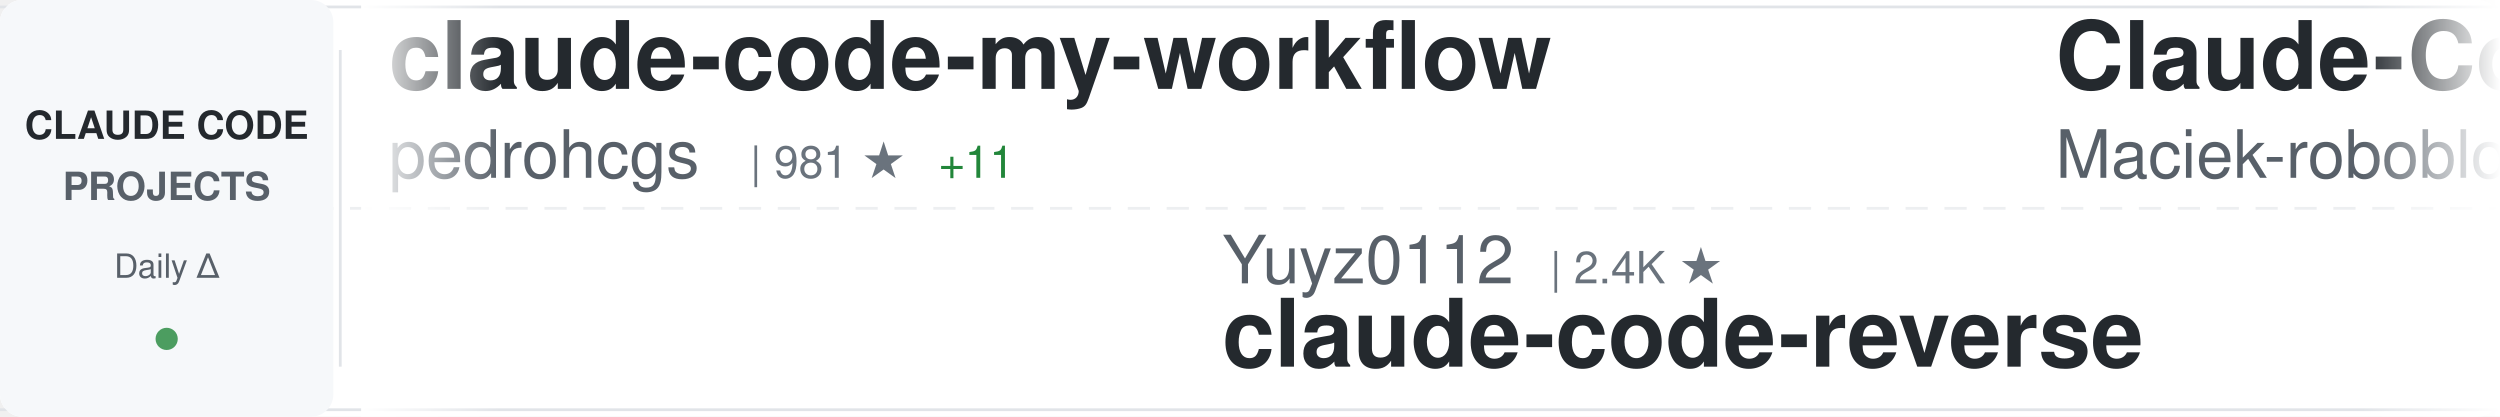
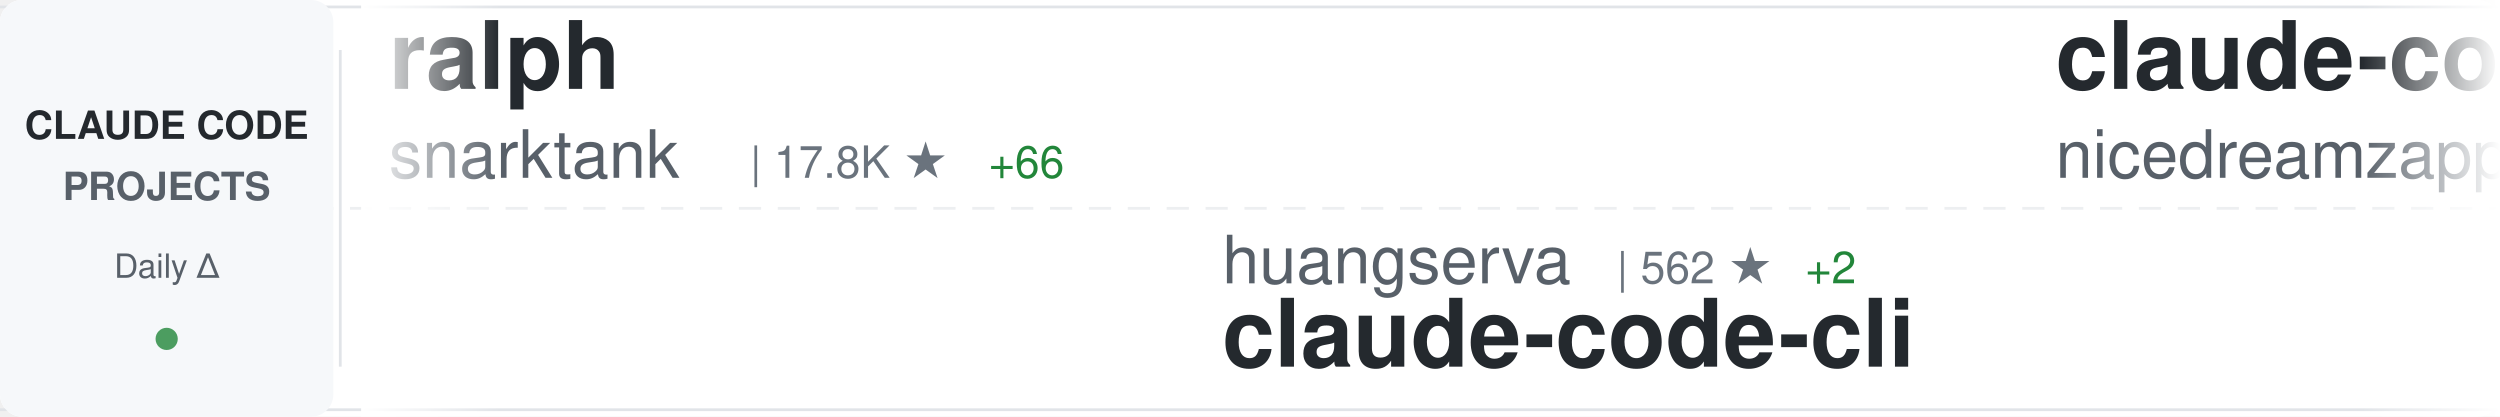
<svg xmlns="http://www.w3.org/2000/svg" width="900" height="150">
  <defs>
    <linearGradient id="awesomeLeftFade" x1="0%" y1="0%" x2="100%" y2="0%">
      <stop offset="0%" style="stop-color:#ffffff;stop-opacity:1" />
      <stop offset="100%" style="stop-color:#ffffff;stop-opacity:0" />
    </linearGradient>
    <linearGradient id="awesomeRightFade" x1="0%" y1="0%" x2="100%" y2="0%">
      <stop offset="0%" style="stop-color:#ffffff;stop-opacity:0" />
      <stop offset="100%" style="stop-color:#ffffff;stop-opacity:1" />
    </linearGradient>
  </defs>
  <rect width="900" height="150" fill="#ffffff" rx="8" />
  <rect x="0" y="2" width="900" height="1" fill="#e1e4e8" />
  <rect x="0" y="147" width="900" height="1" fill="#e1e4e8" />
  <line x1="0" y1="75" x2="900" y2="75" stroke="#e1e4e8" stroke-width="1" stroke-dasharray="8 6" opacity="0.6" />
  <rect x="0" y="0" width="120" height="150" fill="#f6f8fa" rx="8" />
  <text x="60" y="50" font-family="-apple-system, BlinkMacSystemFont, 'Segoe UI', Helvetica, Arial, sans-serif" font-size="14" font-weight="600" fill="#24292e" text-anchor="middle">CLAUDE CODE</text>
  <text x="60" y="72" font-family="-apple-system, BlinkMacSystemFont, 'Segoe UI', Helvetica, Arial, sans-serif" font-size="14" font-weight="600" fill="#586069" text-anchor="middle">PROJECTS</text>
  <text x="60" y="100" font-family="-apple-system, BlinkMacSystemFont, 'Segoe UI', Helvetica, Arial, sans-serif" font-size="12" font-weight="500" fill="#586069" text-anchor="middle">Daily Δ</text>
  <circle cx="60" cy="122" r="4" fill="#22863a" opacity="0.8" />
  <rect x="122" y="18" width="1" height="114" fill="#e1e4e8" />
  <clipPath id="awesomeTickerClip">
    <rect x="130" y="0" width="770" height="150" />
  </clipPath>
  <g clip-path="url(#awesomeTickerClip)">
    <g id="awesomeTickerItems">
      <animateTransform attributeName="transform" attributeType="XML" type="translate" from="0 0" to="-3000 0" dur="54s" repeatCount="indefinite" />
      <g transform="translate(0, 0)">
-         <text x="140" y="32" font-family="-apple-system, BlinkMacSystemFont, 'Segoe UI', Helvetica, Arial, sans-serif" font-size="34" font-weight="600" fill="#24292e">claude-code-my-workflow</text>
-         <text x="140" y="64" font-family="-apple-system, BlinkMacSystemFont, 'Segoe UI', Helvetica, Arial, sans-serif" font-size="24" font-weight="400" fill="#586069">pedrohcgs</text>
-         <text x="270" y="64" font-family="-apple-system, BlinkMacSystemFont, 'Segoe UI', Helvetica, Arial, sans-serif" font-size="16" font-weight="500" fill="#6a737d">| 981 ★</text>
-         <text x="338" y="64" font-family="-apple-system, BlinkMacSystemFont, 'Segoe UI', Helvetica, Arial, sans-serif" font-size="16" font-weight="500" fill="#22863a"> +11</text>
+         <text x="140" y="32" font-family="-apple-system, BlinkMacSystemFont, 'Segoe UI', Helvetica, Arial, sans-serif" font-size="34" font-weight="600" fill="#24292e">ralph</text>
+         <text x="140" y="64" font-family="-apple-system, BlinkMacSystemFont, 'Segoe UI', Helvetica, Arial, sans-serif" font-size="24" font-weight="400" fill="#586069">snarktank</text>
+         <text x="270" y="64" font-family="-apple-system, BlinkMacSystemFont, 'Segoe UI', Helvetica, Arial, sans-serif" font-size="16" font-weight="500" fill="#6a737d">| 17.8K ★</text>
+         <text x="356" y="64" font-family="-apple-system, BlinkMacSystemFont, 'Segoe UI', Helvetica, Arial, sans-serif" font-size="16" font-weight="500" fill="#22863a"> +66</text>
      </g>
      <g transform="translate(300, 0)">
-         <text x="140" y="102" font-family="-apple-system, BlinkMacSystemFont, 'Segoe UI', Helvetica, Arial, sans-serif" font-size="24" font-weight="400" fill="#586069">Yuyz0112</text>
-         <text x="258" y="102" font-family="-apple-system, BlinkMacSystemFont, 'Segoe UI', Helvetica, Arial, sans-serif" font-size="16" font-weight="500" fill="#6a737d">| 2.4K ★</text>
-         <text x="140" y="132" font-family="-apple-system, BlinkMacSystemFont, 'Segoe UI', Helvetica, Arial, sans-serif" font-size="34" font-weight="600" fill="#24292e">claude-code-reverse</text>
+         <text x="140" y="102" font-family="-apple-system, BlinkMacSystemFont, 'Segoe UI', Helvetica, Arial, sans-serif" font-size="24" font-weight="400" fill="#586069">huangserva</text>
+         <text x="282" y="102" font-family="-apple-system, BlinkMacSystemFont, 'Segoe UI', Helvetica, Arial, sans-serif" font-size="16" font-weight="500" fill="#6a737d">| 562 ★</text>
+         <text x="350" y="102" font-family="-apple-system, BlinkMacSystemFont, 'Segoe UI', Helvetica, Arial, sans-serif" font-size="16" font-weight="500" fill="#22863a"> +2</text>
+         <text x="140" y="132" font-family="-apple-system, BlinkMacSystemFont, 'Segoe UI', Helvetica, Arial, sans-serif" font-size="34" font-weight="600" fill="#24292e">claude-code-cli</text>
      </g>
      <g transform="translate(600, 0)">
-         <text x="140" y="32" font-family="-apple-system, BlinkMacSystemFont, 'Segoe UI', Helvetica, Arial, sans-serif" font-size="34" font-weight="600" fill="#24292e">Claude-Code-Usage-Monito...</text>
-         <text x="140" y="64" font-family="-apple-system, BlinkMacSystemFont, 'Segoe UI', Helvetica, Arial, sans-serif" font-size="24" font-weight="400" fill="#586069">Maciek-roboblog</text>
-         <text x="342" y="64" font-family="-apple-system, BlinkMacSystemFont, 'Segoe UI', Helvetica, Arial, sans-serif" font-size="16" font-weight="500" fill="#6a737d">| 7.8K ★</text>
-         <text x="419" y="64" font-family="-apple-system, BlinkMacSystemFont, 'Segoe UI', Helvetica, Arial, sans-serif" font-size="16" font-weight="500" fill="#22863a"> +41</text>
+         <text x="140" y="32" font-family="-apple-system, BlinkMacSystemFont, 'Segoe UI', Helvetica, Arial, sans-serif" font-size="34" font-weight="600" fill="#24292e">claude-code-local</text>
+         <text x="140" y="64" font-family="-apple-system, BlinkMacSystemFont, 'Segoe UI', Helvetica, Arial, sans-serif" font-size="24" font-weight="400" fill="#586069">nicedreamzapp</text>
+         <text x="318" y="64" font-family="-apple-system, BlinkMacSystemFont, 'Segoe UI', Helvetica, Arial, sans-serif" font-size="16" font-weight="500" fill="#6a737d">| 2.1K ★</text>
+         <text x="395" y="64" font-family="-apple-system, BlinkMacSystemFont, 'Segoe UI', Helvetica, Arial, sans-serif" font-size="16" font-weight="500" fill="#22863a"> +62</text>
      </g>
      <g transform="translate(900, 0)">
-         <text x="140" y="102" font-family="-apple-system, BlinkMacSystemFont, 'Segoe UI', Helvetica, Arial, sans-serif" font-size="24" font-weight="400" fill="#586069">zstmfhy</text>
-         <text x="246" y="102" font-family="-apple-system, BlinkMacSystemFont, 'Segoe UI', Helvetica, Arial, sans-serif" font-size="16" font-weight="500" fill="#6a737d">| 190 ★</text>
+         <text x="140" y="102" font-family="-apple-system, BlinkMacSystemFont, 'Segoe UI', Helvetica, Arial, sans-serif" font-size="24" font-weight="400" fill="#586069">forrestchang</text>
+         <text x="306" y="102" font-family="-apple-system, BlinkMacSystemFont, 'Segoe UI', Helvetica, Arial, sans-serif" font-size="16" font-weight="500" fill="#6a737d">| 82.5K ★</text>
+         <text x="392" y="102" font-family="-apple-system, BlinkMacSystemFont, 'Segoe UI', Helvetica, Arial, sans-serif" font-size="16" font-weight="500" fill="#22863a"> +3.7K</text>
+         <text x="140" y="132" font-family="-apple-system, BlinkMacSystemFont, 'Segoe UI', Helvetica, Arial, sans-serif" font-size="34" font-weight="600" fill="#24292e">andrej-karpathy-skills</text>
+       </g>
+       <g transform="translate(1200, 0)">
+         <text x="140" y="32" font-family="-apple-system, BlinkMacSystemFont, 'Segoe UI', Helvetica, Arial, sans-serif" font-size="34" font-weight="600" fill="#24292e">Claude-Code</text>
+         <text x="140" y="64" font-family="-apple-system, BlinkMacSystemFont, 'Segoe UI', Helvetica, Arial, sans-serif" font-size="24" font-weight="400" fill="#586069">pengchengneo</text>
+         <text x="306" y="64" font-family="-apple-system, BlinkMacSystemFont, 'Segoe UI', Helvetica, Arial, sans-serif" font-size="16" font-weight="500" fill="#6a737d">| 1.2K ★</text>
+         <text x="383" y="64" font-family="-apple-system, BlinkMacSystemFont, 'Segoe UI', Helvetica, Arial, sans-serif" font-size="16" font-weight="500" fill="#22863a"> +9</text>
+       </g>
+       <g transform="translate(1500, 0)">
+         <text x="140" y="102" font-family="-apple-system, BlinkMacSystemFont, 'Segoe UI', Helvetica, Arial, sans-serif" font-size="24" font-weight="400" fill="#586069">paoloanzn</text>
+         <text x="270" y="102" font-family="-apple-system, BlinkMacSystemFont, 'Segoe UI', Helvetica, Arial, sans-serif" font-size="16" font-weight="500" fill="#6a737d">| 8.1K ★</text>
+         <text x="347" y="102" font-family="-apple-system, BlinkMacSystemFont, 'Segoe UI', Helvetica, Arial, sans-serif" font-size="16" font-weight="500" fill="#22863a"> +32</text>
+         <text x="140" y="132" font-family="-apple-system, BlinkMacSystemFont, 'Segoe UI', Helvetica, Arial, sans-serif" font-size="34" font-weight="600" fill="#24292e">free-code</text>
+       </g>
+       <g transform="translate(1800, 0)">
+         <text x="140" y="32" font-family="-apple-system, BlinkMacSystemFont, 'Segoe UI', Helvetica, Arial, sans-serif" font-size="34" font-weight="600" fill="#24292e">claude-code-rust</text>
+         <text x="140" y="64" font-family="-apple-system, BlinkMacSystemFont, 'Segoe UI', Helvetica, Arial, sans-serif" font-size="24" font-weight="400" fill="#586069">lorryjovens-hub</text>
+         <text x="342" y="64" font-family="-apple-system, BlinkMacSystemFont, 'Segoe UI', Helvetica, Arial, sans-serif" font-size="16" font-weight="500" fill="#6a737d">| 1.5K ★</text>
+         <text x="419" y="64" font-family="-apple-system, BlinkMacSystemFont, 'Segoe UI', Helvetica, Arial, sans-serif" font-size="16" font-weight="500" fill="#22863a"> +21</text>
+       </g>
+       <g transform="translate(2100, 0)">
+         <text x="140" y="102" font-family="-apple-system, BlinkMacSystemFont, 'Segoe UI', Helvetica, Arial, sans-serif" font-size="24" font-weight="400" fill="#586069">RichardAtCT</text>
+         <text x="294" y="102" font-family="-apple-system, BlinkMacSystemFont, 'Segoe UI', Helvetica, Arial, sans-serif" font-size="16" font-weight="500" fill="#6a737d">| 2.5K ★</text>
+         <text x="371" y="102" font-family="-apple-system, BlinkMacSystemFont, 'Segoe UI', Helvetica, Arial, sans-serif" font-size="16" font-weight="500" fill="#22863a"> +3</text>
+         <text x="140" y="132" font-family="-apple-system, BlinkMacSystemFont, 'Segoe UI', Helvetica, Arial, sans-serif" font-size="34" font-weight="600" fill="#24292e">claude-code-telegram</text>
+       </g>
+       <g transform="translate(2400, 0)">
+         <text x="140" y="32" font-family="-apple-system, BlinkMacSystemFont, 'Segoe UI', Helvetica, Arial, sans-serif" font-size="34" font-weight="600" fill="#24292e">claude-code-showcase</text>
+         <text x="140" y="64" font-family="-apple-system, BlinkMacSystemFont, 'Segoe UI', Helvetica, Arial, sans-serif" font-size="24" font-weight="400" fill="#586069">ChrisWiles</text>
+         <text x="282" y="64" font-family="-apple-system, BlinkMacSystemFont, 'Segoe UI', Helvetica, Arial, sans-serif" font-size="16" font-weight="500" fill="#6a737d">| 5.8K ★</text>
+         <text x="359" y="64" font-family="-apple-system, BlinkMacSystemFont, 'Segoe UI', Helvetica, Arial, sans-serif" font-size="16" font-weight="500" fill="#22863a"> +3</text>
+       </g>
+       <g transform="translate(2700, 0)">
+         <text x="140" y="102" font-family="-apple-system, BlinkMacSystemFont, 'Segoe UI', Helvetica, Arial, sans-serif" font-size="24" font-weight="400" fill="#586069">fazxes</text>
+         <text x="234" y="102" font-family="-apple-system, BlinkMacSystemFont, 'Segoe UI', Helvetica, Arial, sans-serif" font-size="16" font-weight="500" fill="#6a737d">| 210 ★</text>
        <text x="140" y="132" font-family="-apple-system, BlinkMacSystemFont, 'Segoe UI', Helvetica, Arial, sans-serif" font-size="34" font-weight="600" fill="#24292e">Claude-code</text>
      </g>
-       <g transform="translate(1200, 0)">
-         <text x="140" y="32" font-family="-apple-system, BlinkMacSystemFont, 'Segoe UI', Helvetica, Arial, sans-serif" font-size="34" font-weight="600" fill="#24292e">claude-code-rev</text>
-         <text x="140" y="64" font-family="-apple-system, BlinkMacSystemFont, 'Segoe UI', Helvetica, Arial, sans-serif" font-size="24" font-weight="400" fill="#586069">oboard</text>
-         <text x="234" y="64" font-family="-apple-system, BlinkMacSystemFont, 'Segoe UI', Helvetica, Arial, sans-serif" font-size="16" font-weight="500" fill="#6a737d">| 3.1K ★</text>
-         <text x="311" y="64" font-family="-apple-system, BlinkMacSystemFont, 'Segoe UI', Helvetica, Arial, sans-serif" font-size="16" font-weight="500" fill="#22863a"> +8</text>
-       </g>
-       <g transform="translate(1500, 0)">
-         <text x="140" y="102" font-family="-apple-system, BlinkMacSystemFont, 'Segoe UI', Helvetica, Arial, sans-serif" font-size="24" font-weight="400" fill="#586069">fuergaosi233</text>
-         <text x="306" y="102" font-family="-apple-system, BlinkMacSystemFont, 'Segoe UI', Helvetica, Arial, sans-serif" font-size="16" font-weight="500" fill="#6a737d">| 2.5K ★</text>
-         <text x="383" y="102" font-family="-apple-system, BlinkMacSystemFont, 'Segoe UI', Helvetica, Arial, sans-serif" font-size="16" font-weight="500" fill="#22863a"> +6</text>
-         <text x="140" y="132" font-family="-apple-system, BlinkMacSystemFont, 'Segoe UI', Helvetica, Arial, sans-serif" font-size="34" font-weight="600" fill="#24292e">claude-code-proxy</text>
-       </g>
-       <g transform="translate(1800, 0)">
-         <text x="140" y="32" font-family="-apple-system, BlinkMacSystemFont, 'Segoe UI', Helvetica, Arial, sans-serif" font-size="34" font-weight="600" fill="#24292e">claude-code-analysis</text>
-         <text x="140" y="64" font-family="-apple-system, BlinkMacSystemFont, 'Segoe UI', Helvetica, Arial, sans-serif" font-size="24" font-weight="400" fill="#586069">liuup</text>
-         <text x="222" y="64" font-family="-apple-system, BlinkMacSystemFont, 'Segoe UI', Helvetica, Arial, sans-serif" font-size="16" font-weight="500" fill="#6a737d">| 2.0K ★</text>
-         <text x="299" y="64" font-family="-apple-system, BlinkMacSystemFont, 'Segoe UI', Helvetica, Arial, sans-serif" font-size="16" font-weight="500" fill="#22863a"> +38</text>
-       </g>
-       <g transform="translate(2100, 0)">
-         <text x="140" y="102" font-family="-apple-system, BlinkMacSystemFont, 'Segoe UI', Helvetica, Arial, sans-serif" font-size="24" font-weight="400" fill="#586069">Donchitos</text>
-         <text x="270" y="102" font-family="-apple-system, BlinkMacSystemFont, 'Segoe UI', Helvetica, Arial, sans-serif" font-size="16" font-weight="500" fill="#6a737d">| 15.9K ★</text>
-         <text x="356" y="102" font-family="-apple-system, BlinkMacSystemFont, 'Segoe UI', Helvetica, Arial, sans-serif" font-size="16" font-weight="500" fill="#22863a"> +303</text>
-         <text x="140" y="132" font-family="-apple-system, BlinkMacSystemFont, 'Segoe UI', Helvetica, Arial, sans-serif" font-size="34" font-weight="600" fill="#24292e">Claude-Code-Game-Studios</text>
-       </g>
-       <g transform="translate(2400, 0)">
-         <text x="140" y="32" font-family="-apple-system, BlinkMacSystemFont, 'Segoe UI', Helvetica, Arial, sans-serif" font-size="34" font-weight="600" fill="#24292e">collection-claude-code-s...</text>
-         <text x="140" y="64" font-family="-apple-system, BlinkMacSystemFont, 'Segoe UI', Helvetica, Arial, sans-serif" font-size="24" font-weight="400" fill="#586069">chauncygu</text>
-         <text x="270" y="64" font-family="-apple-system, BlinkMacSystemFont, 'Segoe UI', Helvetica, Arial, sans-serif" font-size="16" font-weight="500" fill="#6a737d">| 2.2K ★</text>
-         <text x="347" y="64" font-family="-apple-system, BlinkMacSystemFont, 'Segoe UI', Helvetica, Arial, sans-serif" font-size="16" font-weight="500" fill="#22863a"> +12</text>
-       </g>
-       <g transform="translate(2700, 0)">
-         <text x="140" y="102" font-family="-apple-system, BlinkMacSystemFont, 'Segoe UI', Helvetica, Arial, sans-serif" font-size="24" font-weight="400" fill="#586069">anthropics</text>
-         <text x="282" y="102" font-family="-apple-system, BlinkMacSystemFont, 'Segoe UI', Helvetica, Arial, sans-serif" font-size="16" font-weight="500" fill="#6a737d">| 4.4K ★</text>
-         <text x="359" y="102" font-family="-apple-system, BlinkMacSystemFont, 'Segoe UI', Helvetica, Arial, sans-serif" font-size="16" font-weight="500" fill="#22863a"> +9</text>
-         <text x="140" y="132" font-family="-apple-system, BlinkMacSystemFont, 'Segoe UI', Helvetica, Arial, sans-serif" font-size="34" font-weight="600" fill="#24292e">claude-code-security-rev...</text>
-       </g>
      <g transform="translate(3000, 0)">
-         <text x="140" y="32" font-family="-apple-system, BlinkMacSystemFont, 'Segoe UI', Helvetica, Arial, sans-serif" font-size="34" font-weight="600" fill="#24292e">claude-code-my-workflow</text>
-         <text x="140" y="64" font-family="-apple-system, BlinkMacSystemFont, 'Segoe UI', Helvetica, Arial, sans-serif" font-size="24" font-weight="400" fill="#586069">pedrohcgs</text>
-         <text x="270" y="64" font-family="-apple-system, BlinkMacSystemFont, 'Segoe UI', Helvetica, Arial, sans-serif" font-size="16" font-weight="500" fill="#6a737d">| 981 ★</text>
-         <text x="338" y="64" font-family="-apple-system, BlinkMacSystemFont, 'Segoe UI', Helvetica, Arial, sans-serif" font-size="16" font-weight="500" fill="#22863a"> +11</text>
+         <text x="140" y="32" font-family="-apple-system, BlinkMacSystemFont, 'Segoe UI', Helvetica, Arial, sans-serif" font-size="34" font-weight="600" fill="#24292e">ralph</text>
+         <text x="140" y="64" font-family="-apple-system, BlinkMacSystemFont, 'Segoe UI', Helvetica, Arial, sans-serif" font-size="24" font-weight="400" fill="#586069">snarktank</text>
+         <text x="270" y="64" font-family="-apple-system, BlinkMacSystemFont, 'Segoe UI', Helvetica, Arial, sans-serif" font-size="16" font-weight="500" fill="#6a737d">| 17.8K ★</text>
+         <text x="356" y="64" font-family="-apple-system, BlinkMacSystemFont, 'Segoe UI', Helvetica, Arial, sans-serif" font-size="16" font-weight="500" fill="#22863a"> +66</text>
      </g>
      <g transform="translate(3300, 0)">
-         <text x="140" y="102" font-family="-apple-system, BlinkMacSystemFont, 'Segoe UI', Helvetica, Arial, sans-serif" font-size="24" font-weight="400" fill="#586069">Yuyz0112</text>
-         <text x="258" y="102" font-family="-apple-system, BlinkMacSystemFont, 'Segoe UI', Helvetica, Arial, sans-serif" font-size="16" font-weight="500" fill="#6a737d">| 2.4K ★</text>
-         <text x="140" y="132" font-family="-apple-system, BlinkMacSystemFont, 'Segoe UI', Helvetica, Arial, sans-serif" font-size="34" font-weight="600" fill="#24292e">claude-code-reverse</text>
+         <text x="140" y="102" font-family="-apple-system, BlinkMacSystemFont, 'Segoe UI', Helvetica, Arial, sans-serif" font-size="24" font-weight="400" fill="#586069">huangserva</text>
+         <text x="282" y="102" font-family="-apple-system, BlinkMacSystemFont, 'Segoe UI', Helvetica, Arial, sans-serif" font-size="16" font-weight="500" fill="#6a737d">| 562 ★</text>
+         <text x="350" y="102" font-family="-apple-system, BlinkMacSystemFont, 'Segoe UI', Helvetica, Arial, sans-serif" font-size="16" font-weight="500" fill="#22863a"> +2</text>
+         <text x="140" y="132" font-family="-apple-system, BlinkMacSystemFont, 'Segoe UI', Helvetica, Arial, sans-serif" font-size="34" font-weight="600" fill="#24292e">claude-code-cli</text>
      </g>
      <g transform="translate(3600, 0)">
-         <text x="140" y="32" font-family="-apple-system, BlinkMacSystemFont, 'Segoe UI', Helvetica, Arial, sans-serif" font-size="34" font-weight="600" fill="#24292e">Claude-Code-Usage-Monito...</text>
-         <text x="140" y="64" font-family="-apple-system, BlinkMacSystemFont, 'Segoe UI', Helvetica, Arial, sans-serif" font-size="24" font-weight="400" fill="#586069">Maciek-roboblog</text>
-         <text x="342" y="64" font-family="-apple-system, BlinkMacSystemFont, 'Segoe UI', Helvetica, Arial, sans-serif" font-size="16" font-weight="500" fill="#6a737d">| 7.8K ★</text>
-         <text x="419" y="64" font-family="-apple-system, BlinkMacSystemFont, 'Segoe UI', Helvetica, Arial, sans-serif" font-size="16" font-weight="500" fill="#22863a"> +41</text>
+         <text x="140" y="32" font-family="-apple-system, BlinkMacSystemFont, 'Segoe UI', Helvetica, Arial, sans-serif" font-size="34" font-weight="600" fill="#24292e">claude-code-local</text>
+         <text x="140" y="64" font-family="-apple-system, BlinkMacSystemFont, 'Segoe UI', Helvetica, Arial, sans-serif" font-size="24" font-weight="400" fill="#586069">nicedreamzapp</text>
+         <text x="318" y="64" font-family="-apple-system, BlinkMacSystemFont, 'Segoe UI', Helvetica, Arial, sans-serif" font-size="16" font-weight="500" fill="#6a737d">| 2.1K ★</text>
+         <text x="395" y="64" font-family="-apple-system, BlinkMacSystemFont, 'Segoe UI', Helvetica, Arial, sans-serif" font-size="16" font-weight="500" fill="#22863a"> +62</text>
      </g>
      <g transform="translate(3900, 0)">
-         <text x="140" y="102" font-family="-apple-system, BlinkMacSystemFont, 'Segoe UI', Helvetica, Arial, sans-serif" font-size="24" font-weight="400" fill="#586069">zstmfhy</text>
-         <text x="246" y="102" font-family="-apple-system, BlinkMacSystemFont, 'Segoe UI', Helvetica, Arial, sans-serif" font-size="16" font-weight="500" fill="#6a737d">| 190 ★</text>
-         <text x="140" y="132" font-family="-apple-system, BlinkMacSystemFont, 'Segoe UI', Helvetica, Arial, sans-serif" font-size="34" font-weight="600" fill="#24292e">Claude-code</text>
+         <text x="140" y="102" font-family="-apple-system, BlinkMacSystemFont, 'Segoe UI', Helvetica, Arial, sans-serif" font-size="24" font-weight="400" fill="#586069">forrestchang</text>
+         <text x="306" y="102" font-family="-apple-system, BlinkMacSystemFont, 'Segoe UI', Helvetica, Arial, sans-serif" font-size="16" font-weight="500" fill="#6a737d">| 82.5K ★</text>
+         <text x="392" y="102" font-family="-apple-system, BlinkMacSystemFont, 'Segoe UI', Helvetica, Arial, sans-serif" font-size="16" font-weight="500" fill="#22863a"> +3.7K</text>
+         <text x="140" y="132" font-family="-apple-system, BlinkMacSystemFont, 'Segoe UI', Helvetica, Arial, sans-serif" font-size="34" font-weight="600" fill="#24292e">andrej-karpathy-skills</text>
      </g>
    </g>
  </g>
  <rect x="130" y="0" width="50" height="150" fill="url(#awesomeLeftFade)" />
  <rect x="850" y="0" width="50" height="150" fill="url(#awesomeRightFade)" />
</svg>
